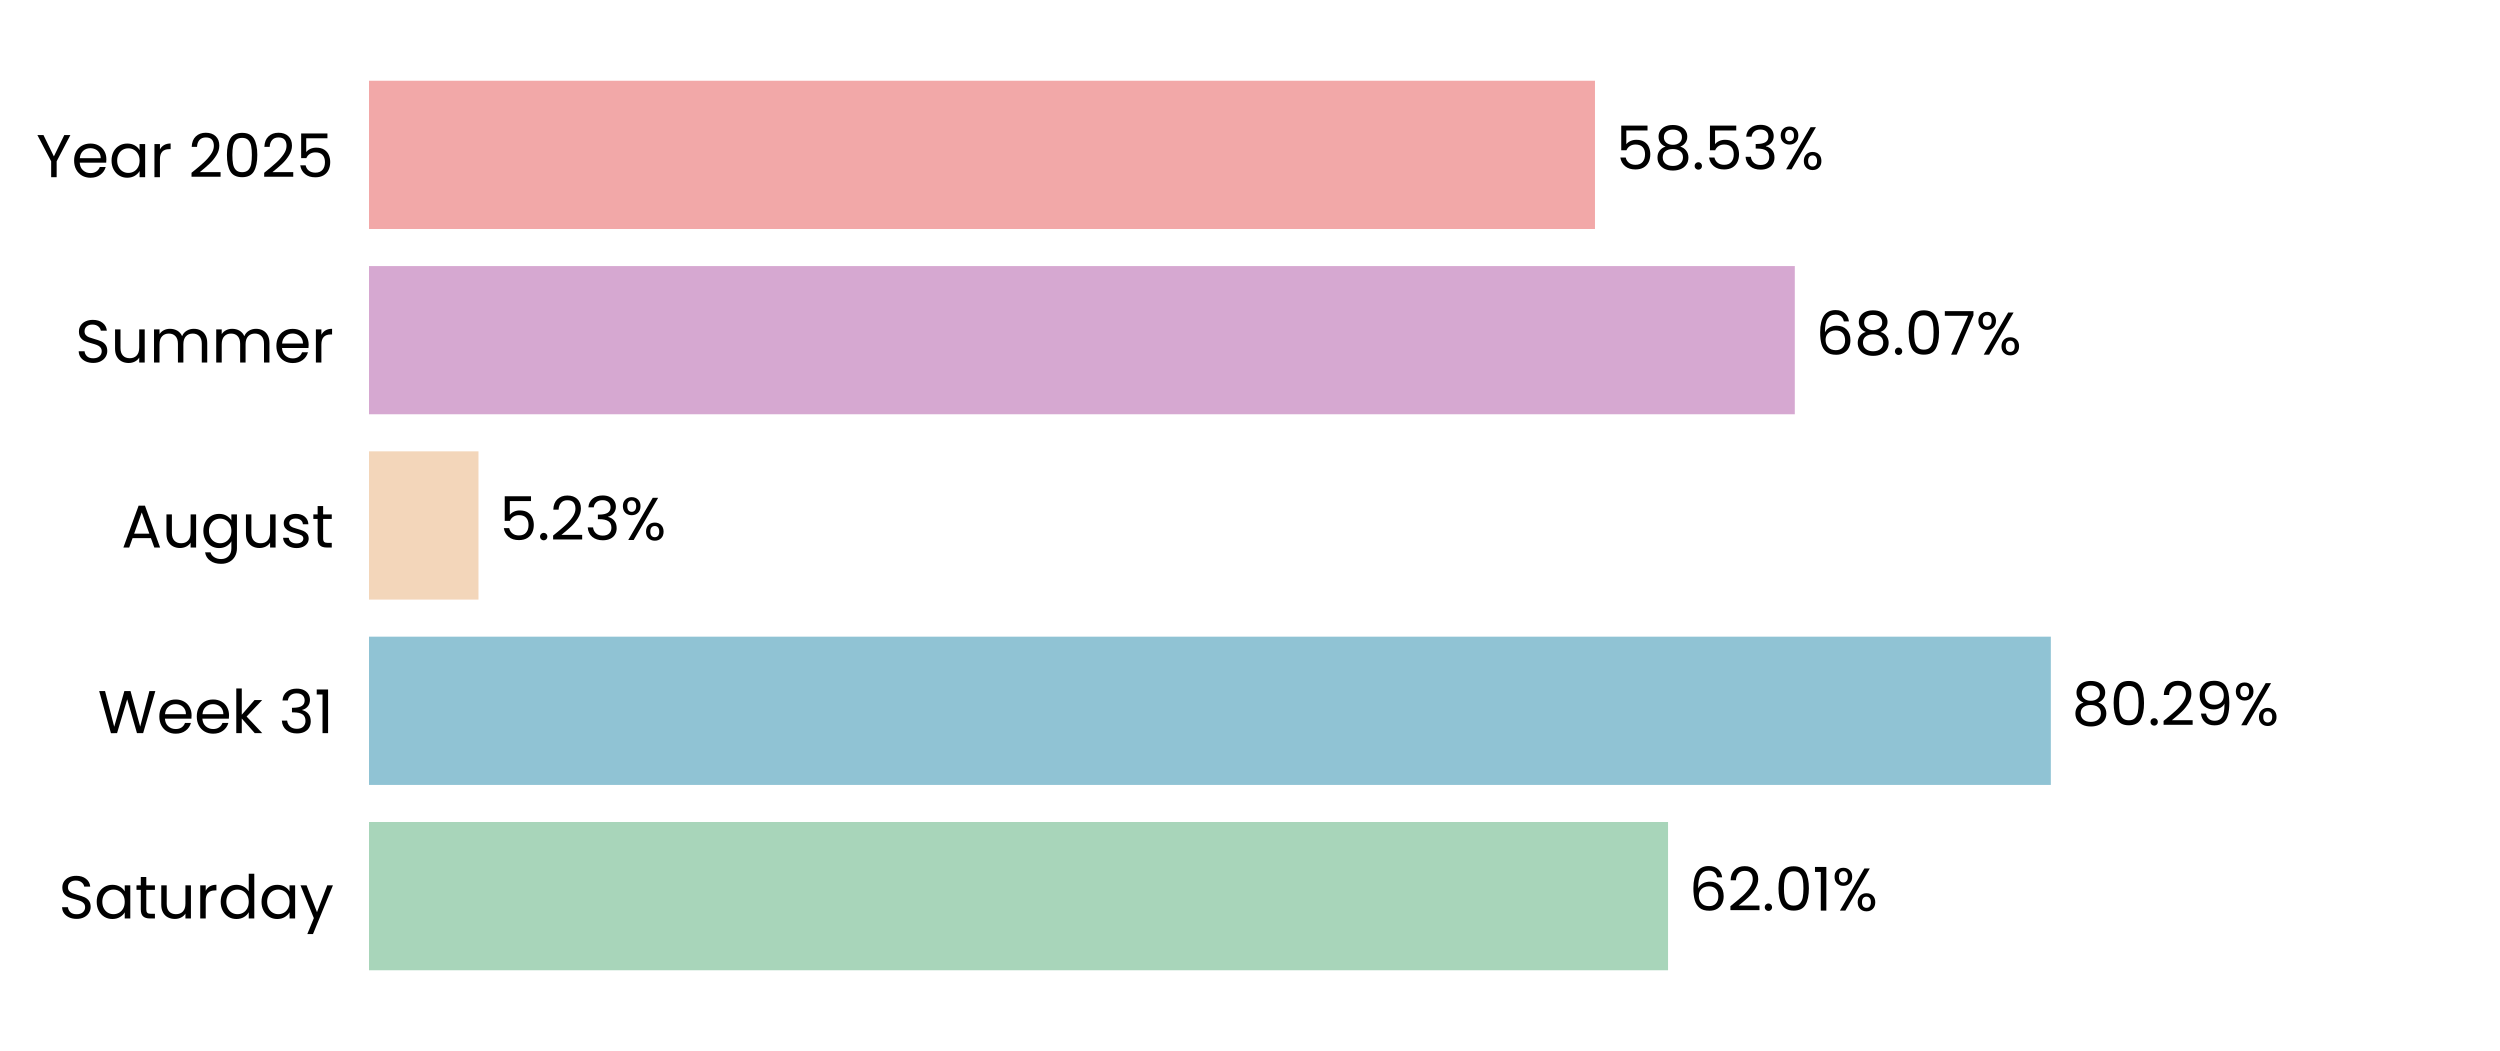
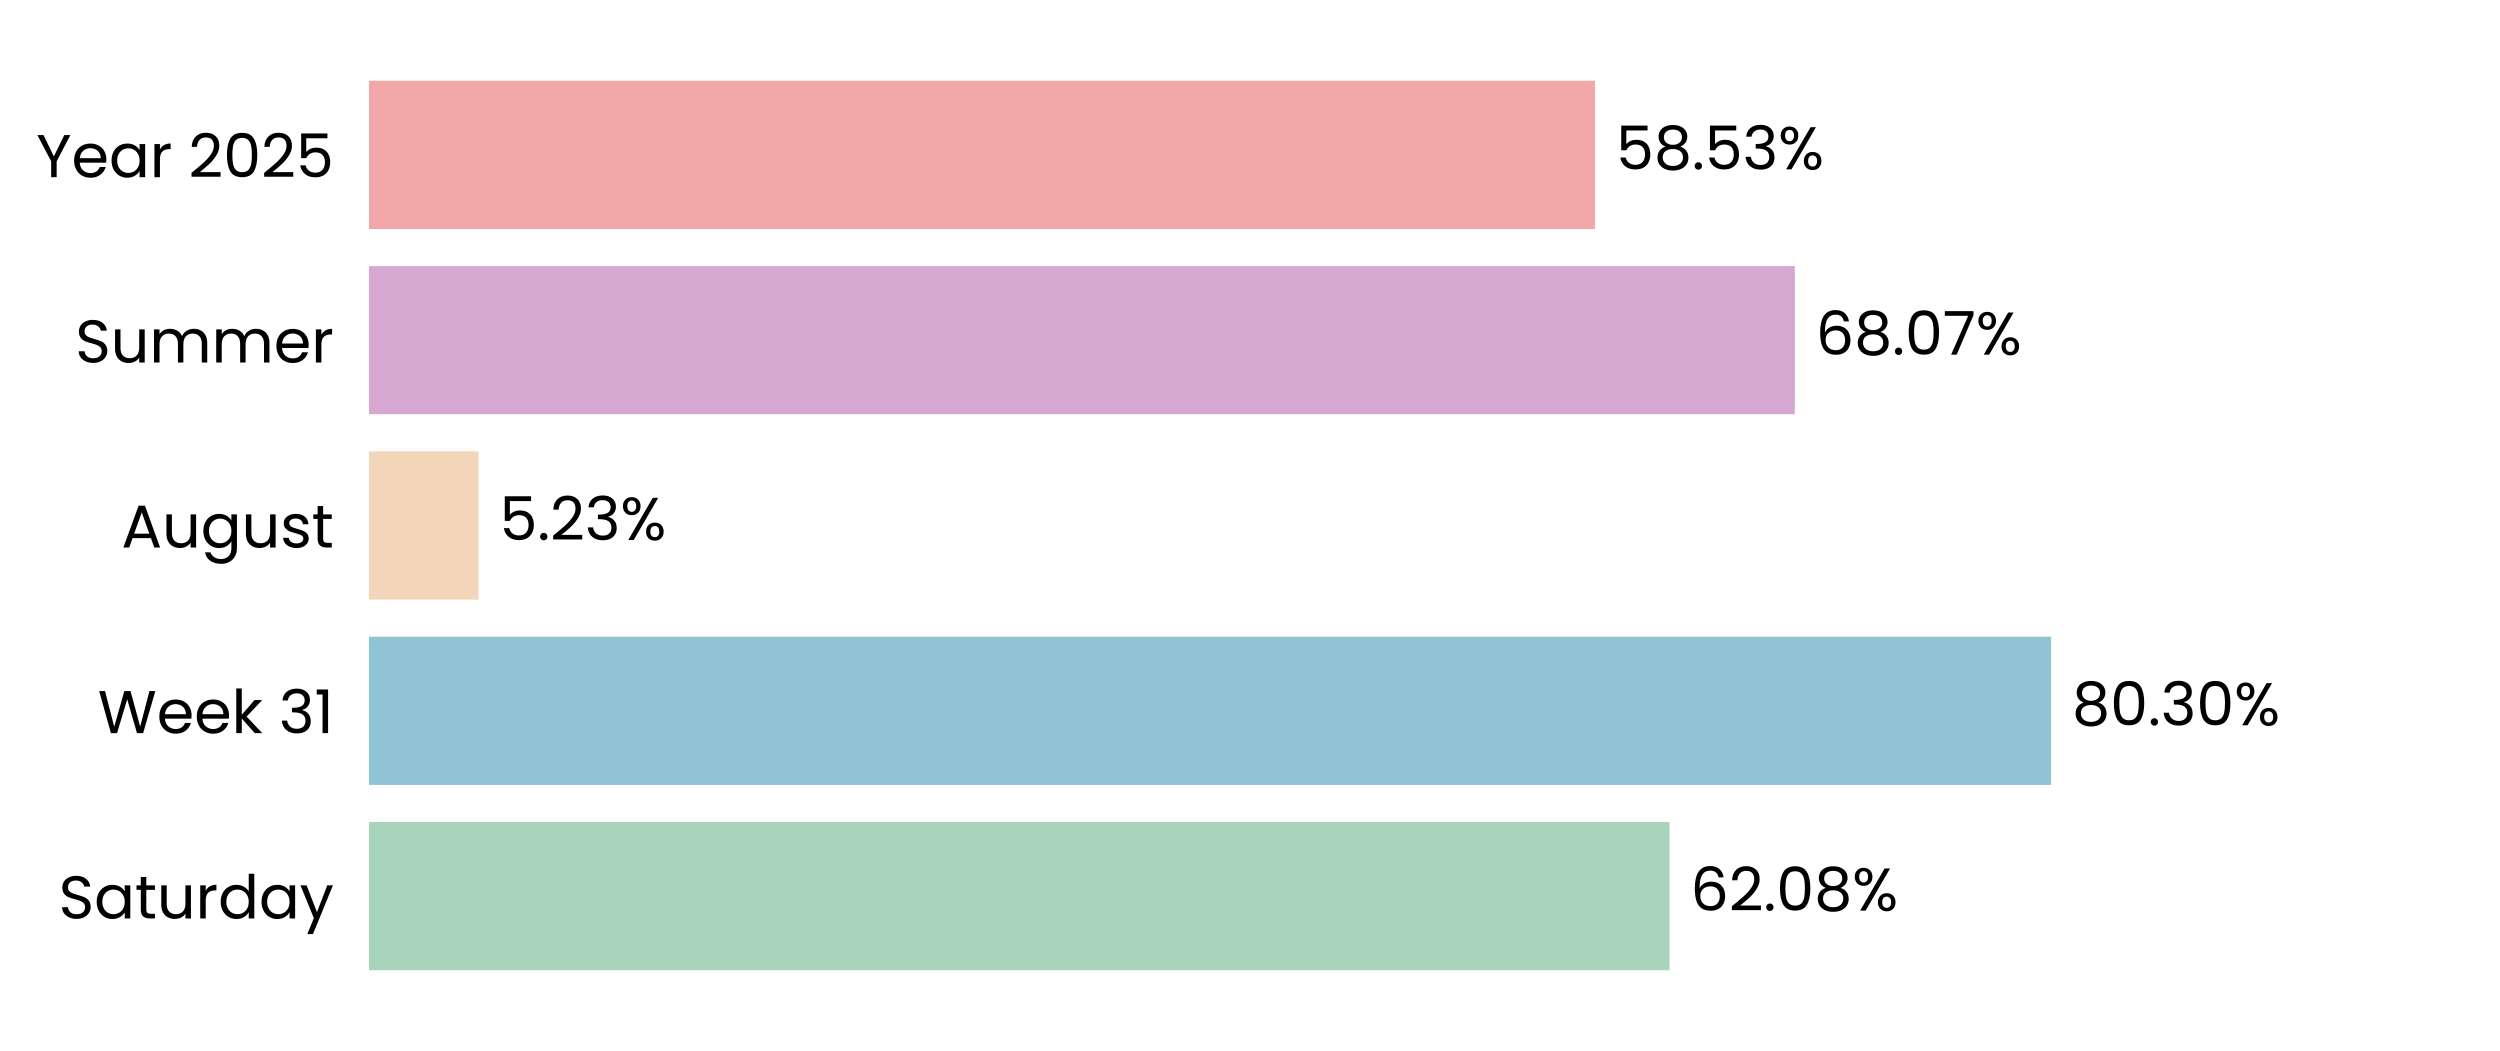
<svg xmlns="http://www.w3.org/2000/svg" xmlns:xlink="http://www.w3.org/1999/xlink" width="496.691pt" height="208.8pt" viewBox="0 0 496.691 208.8" version="1.1">
  <defs>
    <style type="text/css">*{stroke-linejoin: round; stroke-linecap: butt}</style>
  </defs>
  <g id="figure_1">
    <g id="patch_1">
      <path d="M 0 208.8  L 496.691 208.8  L 496.691 0  L 0 0  L 0 208.8  z " style="fill: none" />
    </g>
    <g id="axes_1">
      <g id="patch_2">
        <path d="M 73.311 201.6  L 489.491 201.6  L 489.491 7.2  L 73.311 7.2  L 73.311 201.6  z " style="fill: none" />
      </g>
      <g id="patch_3">
-         <path d="M 73.311 192.764  L 331.401 192.764  L 331.401 163.309  L 73.311 163.309  z " clip-path="url(#p566198e6ff)" style="fill: #a8d5ba" />
+         <path d="M 73.311 192.764  L 331.69 192.764  L 331.69 163.309  L 73.311 163.309  z " clip-path="url(#pfaccbf7c7a)" style="fill: #a8d5ba" />
      </g>
      <g id="patch_4">
-         <path d="M 73.311 155.945  L 407.453 155.945  L 407.453 126.491  L 73.311 126.491  z " clip-path="url(#p566198e6ff)" style="fill: #90c3d4" />
+         <path d="M 73.311 155.945  L 407.494 155.945  L 407.494 126.491  L 73.311 126.491  z " clip-path="url(#pfaccbf7c7a)" style="fill: #90c3d4" />
      </g>
      <g id="patch_5">
-         <path d="M 73.311 119.127  L 95.062 119.127  L 95.062 89.673  L 73.311 89.673  z " clip-path="url(#p566198e6ff)" style="fill: #f3d6ba" />
+         <path d="M 73.311 119.127  L 95.071 119.127  L 95.071 89.673  L 73.311 89.673  z " clip-path="url(#pfaccbf7c7a)" style="fill: #f3d6ba" />
      </g>
      <g id="patch_6">
-         <path d="M 73.311 82.309  L 356.586 82.309  L 356.586 52.855  L 73.311 52.855  z " clip-path="url(#p566198e6ff)" style="fill: #d6a8d1" />
+         <path d="M 73.311 82.309  L 356.589 82.309  L 356.589 52.855  L 73.311 52.855  z " clip-path="url(#pfaccbf7c7a)" style="fill: #d6a8d1" />
      </g>
      <g id="patch_7">
-         <path d="M 73.311 45.491  L 316.885 45.491  L 316.885 16.036  L 73.311 16.036  z " clip-path="url(#p566198e6ff)" style="fill: #f2a8a8" />
+         <path d="M 73.311 45.491  L 316.886 45.491  L 316.886 16.036  L 73.311 16.036  z " clip-path="url(#pfaccbf7c7a)" style="fill: #f2a8a8" />
      </g>
      <g id="matplotlib.axis_1">
        <g id="ytick_1">
          <g id="text_1">
            <g transform="translate(11.65312 182.4764) scale(0.12 -0.12)">
              <defs>
                <path id="Poppins-Regular-53" d="M 1907 -45  Q 1466 -45 1117 112  Q 768 269 569 547  Q 371 826 365 1190  L 986 1190  Q 1018 877 1245 662  Q 1472 448 1907 448  Q 2323 448 2563 656  Q 2803 864 2803 1190  Q 2803 1446 2662 1606  Q 2522 1766 2310 1849  Q 2099 1933 1741 2029  Q 1299 2144 1033 2259  Q 768 2374 579 2620  Q 390 2867 390 3283  Q 390 3648 576 3929  Q 762 4211 1098 4364  Q 1434 4518 1869 4518  Q 2496 4518 2896 4204  Q 3296 3891 3347 3373  L 2707 3373  Q 2675 3629 2438 3824  Q 2202 4019 1811 4019  Q 1446 4019 1216 3830  Q 986 3642 986 3302  Q 986 3059 1123 2905  Q 1261 2752 1462 2672  Q 1664 2592 2029 2490  Q 2470 2368 2739 2249  Q 3008 2131 3200 1884  Q 3392 1638 3392 1216  Q 3392 890 3219 602  Q 3046 314 2707 134  Q 2368 -45 1907 -45  z " transform="scale(0.015625)" />
                <path id="Poppins-Regular-61" d="M 275 1766  Q 275 2304 492 2710  Q 710 3117 1091 3341  Q 1472 3565 1939 3565  Q 2400 3565 2739 3366  Q 3078 3168 3245 2867  L 3245 3507  L 3834 3507  L 3834 0  L 3245 0  L 3245 653  Q 3072 346 2729 144  Q 2387 -58 1933 -58  Q 1466 -58 1088 172  Q 710 403 492 819  Q 275 1235 275 1766  z M 3245 1760  Q 3245 2157 3085 2451  Q 2925 2746 2653 2902  Q 2381 3059 2054 3059  Q 1728 3059 1459 2905  Q 1190 2752 1030 2457  Q 870 2163 870 1766  Q 870 1363 1030 1065  Q 1190 768 1459 611  Q 1728 454 2054 454  Q 2381 454 2653 611  Q 2925 768 3085 1065  Q 3245 1363 3245 1760  z " transform="scale(0.015625)" />
                <path id="Poppins-Regular-74" d="M 1203 3027  L 1203 960  Q 1203 704 1312 598  Q 1421 493 1690 493  L 2118 493  L 2118 0  L 1594 0  Q 1107 0 864 224  Q 621 448 621 960  L 621 3027  L 166 3027  L 166 3507  L 621 3507  L 621 4390  L 1203 4390  L 1203 3507  L 2118 3507  L 2118 3027  L 1203 3027  z " transform="scale(0.015625)" />
                <path id="Poppins-Regular-75" d="M 3603 3507  L 3603 0  L 3021 0  L 3021 518  Q 2854 250 2556 99  Q 2259 -51 1901 -51  Q 1491 -51 1164 118  Q 838 288 649 627  Q 461 966 461 1453  L 461 3507  L 1037 3507  L 1037 1530  Q 1037 1011 1299 732  Q 1562 454 2016 454  Q 2483 454 2752 742  Q 3021 1030 3021 1581  L 3021 3507  L 3603 3507  z " transform="scale(0.015625)" />
                <path id="Poppins-Regular-72" d="M 1075 2938  Q 1229 3238 1513 3404  Q 1798 3571 2208 3571  L 2208 2970  L 2054 2970  Q 1075 2970 1075 1907  L 1075 0  L 493 0  L 493 3507  L 1075 3507  L 1075 2938  z " transform="scale(0.015625)" />
                <path id="Poppins-Regular-64" d="M 275 1766  Q 275 2304 492 2710  Q 710 3117 1091 3341  Q 1472 3565 1946 3565  Q 2355 3565 2707 3376  Q 3059 3187 3245 2880  L 3245 4736  L 3834 4736  L 3834 0  L 3245 0  L 3245 659  Q 3072 346 2733 144  Q 2394 -58 1939 -58  Q 1472 -58 1091 172  Q 710 403 492 819  Q 275 1235 275 1766  z M 3245 1760  Q 3245 2157 3085 2451  Q 2925 2746 2653 2902  Q 2381 3059 2054 3059  Q 1728 3059 1459 2905  Q 1190 2752 1030 2457  Q 870 2163 870 1766  Q 870 1363 1030 1065  Q 1190 768 1459 611  Q 1728 454 2054 454  Q 2381 454 2653 611  Q 2925 768 3085 1065  Q 3245 1363 3245 1760  z " transform="scale(0.015625)" />
                <path id="Poppins-Regular-79" d="M 3514 3507  L 1402 -1651  L 800 -1651  L 1491 38  L 77 3507  L 723 3507  L 1824 666  L 2912 3507  L 3514 3507  z " transform="scale(0.015625)" />
              </defs>
              <use xlink:href="#Poppins-Regular-53" />
              <use xlink:href="#Poppins-Regular-61" transform="translate(58.7 0)" />
              <use xlink:href="#Poppins-Regular-74" transform="translate(126.3 0)" />
              <use xlink:href="#Poppins-Regular-75" transform="translate(162.7 0)" />
              <use xlink:href="#Poppins-Regular-72" transform="translate(226.7 0)" />
              <use xlink:href="#Poppins-Regular-64" transform="translate(264 0)" />
              <use xlink:href="#Poppins-Regular-61" transform="translate(331.5999 0)" />
              <use xlink:href="#Poppins-Regular-79" transform="translate(399.1999 0)" />
            </g>
          </g>
        </g>
        <g id="ytick_2">
          <g id="text_2">
            <g transform="translate(19.42687 145.6582) scale(0.12 -0.12)">
              <defs>
                <path id="Poppins-Regular-57" d="M 6099 4461  L 4806 0  L 4154 0  L 3117 3590  L 2042 0  L 1395 -6  L 147 4461  L 768 4461  L 1741 678  L 2816 4461  L 3469 4461  L 4493 691  L 5472 4461  L 6099 4461  z " transform="scale(0.015625)" />
                <path id="Poppins-Regular-65" d="M 3693 1888  Q 3693 1722 3674 1536  L 870 1536  Q 902 1018 1225 726  Q 1549 435 2010 435  Q 2387 435 2640 611  Q 2893 787 2995 1082  L 3622 1082  Q 3482 576 3059 259  Q 2637 -58 2010 -58  Q 1510 -58 1116 166  Q 723 390 499 803  Q 275 1216 275 1760  Q 275 2304 492 2713  Q 710 3123 1104 3344  Q 1498 3565 2010 3565  Q 2509 3565 2893 3347  Q 3277 3130 3485 2749  Q 3693 2368 3693 1888  z M 3091 2010  Q 3091 2342 2944 2582  Q 2797 2822 2544 2947  Q 2291 3072 1984 3072  Q 1542 3072 1232 2790  Q 922 2509 877 2010  L 3091 2010  z " transform="scale(0.015625)" />
                <path id="Poppins-Regular-6b" d="M 2451 0  L 1075 1549  L 1075 0  L 493 0  L 493 4736  L 1075 4736  L 1075 1952  L 2426 3507  L 3238 3507  L 1587 1760  L 3245 0  L 2451 0  z " transform="scale(0.015625)" />
                <path id="Poppins-Regular-20" transform="scale(0.015625)" />
                <path id="Poppins-Regular-33" d="M 384 3462  Q 429 4051 838 4384  Q 1248 4717 1901 4717  Q 2336 4717 2653 4560  Q 2970 4403 3133 4134  Q 3296 3866 3296 3526  Q 3296 3130 3069 2842  Q 2842 2554 2477 2470  L 2477 2438  Q 2893 2336 3136 2035  Q 3379 1734 3379 1248  Q 3379 883 3212 592  Q 3046 301 2713 134  Q 2381 -32 1914 -32  Q 1235 -32 800 323  Q 365 678 314 1331  L 877 1331  Q 922 947 1190 704  Q 1459 461 1907 461  Q 2355 461 2588 694  Q 2822 928 2822 1299  Q 2822 1779 2502 1990  Q 2182 2202 1536 2202  L 1389 2202  L 1389 2688  L 1542 2688  Q 2131 2694 2432 2883  Q 2733 3072 2733 3469  Q 2733 3808 2512 4013  Q 2291 4218 1882 4218  Q 1485 4218 1241 4013  Q 998 3808 954 3462  L 384 3462  z " transform="scale(0.015625)" />
                <path id="Poppins-Regular-31" d="M 243 4096  L 243 4627  L 1446 4627  L 1446 0  L 858 0  L 858 4096  L 243 4096  z " transform="scale(0.015625)" />
              </defs>
              <use xlink:href="#Poppins-Regular-57" />
              <use xlink:href="#Poppins-Regular-65" transform="translate(97.59999 0)" />
              <use xlink:href="#Poppins-Regular-65" transform="translate(159.6 0)" />
              <use xlink:href="#Poppins-Regular-6b" transform="translate(221.6 0)" />
              <use xlink:href="#Poppins-Regular-20" transform="translate(273.0999 0)" />
              <use xlink:href="#Poppins-Regular-33" transform="translate(299.7999 0)" />
              <use xlink:href="#Poppins-Regular-31" transform="translate(358.6999 0)" />
            </g>
          </g>
        </g>
        <g id="ytick_3">
          <g id="text_3">
            <g transform="translate(24.11812 108.78) scale(0.12 -0.12)">
              <defs>
                <path id="Poppins-Regular-41" d="M 3130 992  L 1184 992  L 826 0  L 211 0  L 1824 4435  L 2496 4435  L 4102 0  L 3488 0  L 3130 992  z M 2963 1466  L 2157 3718  L 1350 1466  L 2963 1466  z " transform="scale(0.015625)" />
                <path id="Poppins-Regular-67" d="M 1939 3565  Q 2394 3565 2736 3366  Q 3078 3168 3245 2867  L 3245 3507  L 3834 3507  L 3834 -77  Q 3834 -557 3629 -931  Q 3424 -1306 3043 -1517  Q 2662 -1728 2157 -1728  Q 1466 -1728 1005 -1401  Q 544 -1075 461 -512  L 1037 -512  Q 1133 -832 1433 -1027  Q 1734 -1222 2157 -1222  Q 2637 -1222 2941 -921  Q 3245 -621 3245 -77  L 3245 659  Q 3072 352 2733 147  Q 2394 -58 1939 -58  Q 1472 -58 1091 172  Q 710 403 492 819  Q 275 1235 275 1766  Q 275 2304 492 2710  Q 710 3117 1091 3341  Q 1472 3565 1939 3565  z M 3245 1760  Q 3245 2157 3085 2451  Q 2925 2746 2653 2902  Q 2381 3059 2054 3059  Q 1728 3059 1459 2905  Q 1190 2752 1030 2457  Q 870 2163 870 1766  Q 870 1363 1030 1065  Q 1190 768 1459 611  Q 1728 454 2054 454  Q 2381 454 2653 611  Q 2925 768 3085 1065  Q 3245 1363 3245 1760  z " transform="scale(0.015625)" />
                <path id="Poppins-Regular-73" d="M 1734 -58  Q 1331 -58 1011 80  Q 691 218 505 464  Q 320 710 301 1030  L 902 1030  Q 928 768 1149 601  Q 1370 435 1728 435  Q 2061 435 2253 582  Q 2445 730 2445 954  Q 2445 1184 2240 1296  Q 2035 1408 1606 1517  Q 1216 1619 969 1724  Q 723 1830 547 2038  Q 371 2246 371 2586  Q 371 2854 531 3078  Q 691 3302 985 3433  Q 1280 3565 1658 3565  Q 2240 3565 2598 3270  Q 2957 2976 2982 2464  L 2400 2464  Q 2381 2739 2179 2905  Q 1978 3072 1638 3072  Q 1325 3072 1139 2937  Q 954 2803 954 2586  Q 954 2413 1066 2301  Q 1178 2189 1347 2121  Q 1517 2054 1818 1971  Q 2195 1869 2432 1769  Q 2669 1670 2838 1472  Q 3008 1274 3014 954  Q 3014 666 2854 435  Q 2694 205 2403 73  Q 2112 -58 1734 -58  z " transform="scale(0.015625)" />
              </defs>
              <use xlink:href="#Poppins-Regular-41" />
              <use xlink:href="#Poppins-Regular-75" transform="translate(67.39999 0)" />
              <use xlink:href="#Poppins-Regular-67" transform="translate(131.4 0)" />
              <use xlink:href="#Poppins-Regular-75" transform="translate(199 0)" />
              <use xlink:href="#Poppins-Regular-73" transform="translate(263 0)" />
              <use xlink:href="#Poppins-Regular-74" transform="translate(315.2 0)" />
            </g>
          </g>
        </g>
        <g id="ytick_4">
          <g id="text_4">
            <g transform="translate(14.95125 72.02182) scale(0.12 -0.12)">
              <defs>
                <path id="Poppins-Regular-6d" d="M 4710 3571  Q 5120 3571 5440 3401  Q 5760 3232 5945 2893  Q 6131 2554 6131 2067  L 6131 0  L 5555 0  L 5555 1984  Q 5555 2509 5296 2787  Q 5037 3066 4595 3066  Q 4141 3066 3872 2774  Q 3603 2483 3603 1933  L 3603 0  L 3027 0  L 3027 1984  Q 3027 2509 2768 2787  Q 2509 3066 2067 3066  Q 1613 3066 1344 2774  Q 1075 2483 1075 1933  L 1075 0  L 493 0  L 493 3507  L 1075 3507  L 1075 3002  Q 1248 3277 1539 3424  Q 1830 3571 2182 3571  Q 2624 3571 2963 3372  Q 3302 3174 3469 2790  Q 3616 3162 3955 3366  Q 4294 3571 4710 3571  z " transform="scale(0.015625)" />
              </defs>
              <use xlink:href="#Poppins-Regular-53" />
              <use xlink:href="#Poppins-Regular-75" transform="translate(58.7 0)" />
              <use xlink:href="#Poppins-Regular-6d" transform="translate(122.7 0)" />
              <use xlink:href="#Poppins-Regular-6d" transform="translate(225.7 0)" />
              <use xlink:href="#Poppins-Regular-65" transform="translate(328.7 0)" />
              <use xlink:href="#Poppins-Regular-72" transform="translate(390.6999 0)" />
            </g>
          </g>
        </g>
        <g id="ytick_5">
          <g id="text_5">
            <g transform="translate(7.2 35.20364) scale(0.12 -0.12)">
              <defs>
                <path id="Poppins-Regular-59" d="M 3616 4461  L 2163 1683  L 2163 0  L 1581 0  L 1581 1683  L 122 4461  L 768 4461  L 1869 2202  L 2970 4461  L 3616 4461  z " transform="scale(0.015625)" />
                <path id="Poppins-Regular-32" d="M 326 467  Q 1139 1120 1600 1539  Q 2061 1958 2377 2416  Q 2694 2874 2694 3315  Q 2694 3731 2492 3971  Q 2291 4211 1843 4211  Q 1408 4211 1168 3939  Q 928 3667 909 3213  L 346 3213  Q 371 3930 780 4320  Q 1190 4710 1837 4710  Q 2496 4710 2883 4345  Q 3270 3981 3270 3341  Q 3270 2810 2953 2307  Q 2637 1805 2233 1424  Q 1830 1043 1203 538  L 3405 538  L 3405 51  L 326 51  L 326 467  z " transform="scale(0.015625)" />
                <path id="Poppins-Regular-30" d="M 397 2362  Q 397 3462 755 4080  Q 1114 4698 2010 4698  Q 2899 4698 3257 4080  Q 3616 3462 3616 2362  Q 3616 1242 3257 621  Q 2899 0 2010 0  Q 1114 0 755 621  Q 397 1242 397 2362  z M 3040 2362  Q 3040 2918 2966 3305  Q 2893 3693 2665 3929  Q 2438 4166 2010 4166  Q 1574 4166 1347 3929  Q 1120 3693 1046 3305  Q 973 2918 973 2362  Q 973 1786 1046 1395  Q 1120 1005 1347 768  Q 1574 531 2010 531  Q 2438 531 2665 768  Q 2893 1005 2966 1395  Q 3040 1786 3040 2362  z " transform="scale(0.015625)" />
                <path id="Poppins-Regular-35" d="M 3347 4122  L 1101 4122  L 1101 2662  Q 1248 2867 1536 2998  Q 1824 3130 2157 3130  Q 2688 3130 3021 2909  Q 3354 2688 3498 2339  Q 3642 1990 3642 1600  Q 3642 1139 3469 774  Q 3296 410 2941 198  Q 2586 -13 2061 -13  Q 1389 -13 973 332  Q 557 678 467 1254  L 1037 1254  Q 1120 890 1389 685  Q 1658 480 2067 480  Q 2573 480 2829 784  Q 3085 1088 3085 1587  Q 3085 2086 2829 2358  Q 2573 2630 2074 2630  Q 1734 2630 1481 2467  Q 1229 2304 1114 2022  L 563 2022  L 563 4634  L 3347 4634  L 3347 4122  z " transform="scale(0.015625)" />
              </defs>
              <use xlink:href="#Poppins-Regular-59" />
              <use xlink:href="#Poppins-Regular-65" transform="translate(58.39999 0)" />
              <use xlink:href="#Poppins-Regular-61" transform="translate(120.4 0)" />
              <use xlink:href="#Poppins-Regular-72" transform="translate(188 0)" />
              <use xlink:href="#Poppins-Regular-20" transform="translate(225.3 0)" />
              <use xlink:href="#Poppins-Regular-32" transform="translate(252 0)" />
              <use xlink:href="#Poppins-Regular-30" transform="translate(309.4999 0)" />
              <use xlink:href="#Poppins-Regular-32" transform="translate(372.2999 0)" />
              <use xlink:href="#Poppins-Regular-35" transform="translate(429.7999 0)" />
            </g>
          </g>
        </g>
      </g>
      <g id="text_6">
-         <g transform="translate(335.5625 180.9164) scale(0.12 -0.12)">
+         <g transform="translate(335.8515 180.9164) scale(0.12 -0.12)">
          <defs>
            <path id="Poppins-Regular-36" d="M 2976 3526  Q 2835 4237 2099 4237  Q 1530 4237 1248 3798  Q 966 3360 973 2355  Q 1120 2688 1462 2877  Q 1805 3066 2227 3066  Q 2886 3066 3280 2656  Q 3674 2246 3674 1523  Q 3674 1088 3504 742  Q 3334 397 2992 192  Q 2650 -13 2163 -13  Q 1504 -13 1133 281  Q 762 576 614 1094  Q 467 1613 467 2374  Q 467 4723 2106 4723  Q 2733 4723 3091 4384  Q 3450 4045 3514 3526  L 2976 3526  z M 2106 2573  Q 1830 2573 1587 2461  Q 1344 2349 1193 2121  Q 1043 1894 1043 1568  Q 1043 1082 1324 778  Q 1606 474 2131 474  Q 2579 474 2844 752  Q 3110 1030 3110 1504  Q 3110 2003 2854 2288  Q 2598 2573 2106 2573  z " transform="scale(0.015625)" />
            <path id="Poppins-Regular-2e" d="M 678 -38  Q 512 -38 397 77  Q 282 192 282 358  Q 282 525 397 640  Q 512 755 678 755  Q 838 755 950 640  Q 1062 525 1062 358  Q 1062 192 950 77  Q 838 -38 678 -38  z " transform="scale(0.015625)" />
+             <path id="Poppins-Regular-38" d="M 1242 2406  Q 883 2547 691 2816  Q 499 3085 499 3469  Q 499 3814 672 4092  Q 845 4371 1187 4534  Q 1530 4698 2016 4698  Q 2502 4698 2844 4534  Q 3187 4371 3363 4092  Q 3539 3814 3539 3469  Q 3539 3098 3340 2819  Q 3142 2541 2797 2406  Q 3194 2285 3427 1981  Q 3661 1677 3661 1248  Q 3661 832 3456 521  Q 3251 211 2876 41  Q 2502 -128 2016 -128  Q 1530 -128 1162 41  Q 794 211 589 521  Q 384 832 384 1248  Q 384 1677 614 1984  Q 845 2291 1242 2406  z M 2976 3398  Q 2976 3789 2720 4000  Q 2464 4211 2016 4211  Q 1574 4211 1318 4000  Q 1062 3789 1062 3392  Q 1062 3034 1328 2816  Q 1594 2598 2016 2598  Q 2445 2598 2710 2819  Q 2976 3040 2976 3398  z M 2016 2150  Q 1542 2150 1241 1929  Q 941 1709 941 1267  Q 941 858 1232 608  Q 1523 358 2016 358  Q 2509 358 2797 608  Q 3085 858 3085 1267  Q 3085 1696 2790 1923  Q 2496 2150 2016 2150  z " transform="scale(0.015625)" />
            <path id="Poppins-Regular-25" d="M 269 3584  Q 269 4019 531 4278  Q 794 4538 1203 4538  Q 1613 4538 1875 4278  Q 2138 4019 2138 3584  Q 2138 3142 1875 2883  Q 1613 2624 1203 2624  Q 794 2624 531 2883  Q 269 3142 269 3584  z M 4006 4467  L 1414 0  L 838 0  L 3430 4467  L 4006 4467  z M 1203 4179  Q 986 4179 861 4028  Q 736 3878 736 3584  Q 736 3290 861 3136  Q 986 2982 1203 2982  Q 1421 2982 1549 3139  Q 1677 3296 1677 3584  Q 1677 3878 1549 4028  Q 1421 4179 1203 4179  z M 2720 883  Q 2720 1325 2982 1584  Q 3245 1843 3654 1843  Q 4064 1843 4323 1584  Q 4582 1325 4582 883  Q 4582 448 4323 185  Q 4064 -77 3654 -77  Q 3245 -77 2982 182  Q 2720 442 2720 883  z M 3648 1478  Q 3430 1478 3302 1328  Q 3174 1178 3174 883  Q 3174 595 3302 444  Q 3430 294 3648 294  Q 3866 294 3994 444  Q 4122 595 4122 883  Q 4122 1178 3994 1328  Q 3866 1478 3648 1478  z " transform="scale(0.015625)" />
          </defs>
          <use xlink:href="#Poppins-Regular-36" />
          <use xlink:href="#Poppins-Regular-32" transform="translate(63.49999 0)" />
          <use xlink:href="#Poppins-Regular-2e" transform="translate(121 0)" />
          <use xlink:href="#Poppins-Regular-30" transform="translate(142 0)" />
-           <use xlink:href="#Poppins-Regular-31" transform="translate(204.7999 0)" />
-           <use xlink:href="#Poppins-Regular-25" transform="translate(236.7999 0)" />
+           <use xlink:href="#Poppins-Regular-38" transform="translate(204.7999 0)" />
+           <use xlink:href="#Poppins-Regular-25" transform="translate(267.8999 0)" />
        </g>
      </g>
      <g id="text_7">
-         <g transform="translate(411.6144 144.0982) scale(0.12 -0.12)">
-           <defs>
-             <path id="Poppins-Regular-38" d="M 1242 2406  Q 883 2547 691 2816  Q 499 3085 499 3469  Q 499 3814 672 4092  Q 845 4371 1187 4534  Q 1530 4698 2016 4698  Q 2502 4698 2844 4534  Q 3187 4371 3363 4092  Q 3539 3814 3539 3469  Q 3539 3098 3340 2819  Q 3142 2541 2797 2406  Q 3194 2285 3427 1981  Q 3661 1677 3661 1248  Q 3661 832 3456 521  Q 3251 211 2876 41  Q 2502 -128 2016 -128  Q 1530 -128 1162 41  Q 794 211 589 521  Q 384 832 384 1248  Q 384 1677 614 1984  Q 845 2291 1242 2406  z M 2976 3398  Q 2976 3789 2720 4000  Q 2464 4211 2016 4211  Q 1574 4211 1318 4000  Q 1062 3789 1062 3392  Q 1062 3034 1328 2816  Q 1594 2598 2016 2598  Q 2445 2598 2710 2819  Q 2976 3040 2976 3398  z M 2016 2150  Q 1542 2150 1241 1929  Q 941 1709 941 1267  Q 941 858 1232 608  Q 1523 358 2016 358  Q 2509 358 2797 608  Q 3085 858 3085 1267  Q 3085 1696 2790 1923  Q 2496 2150 2016 2150  z " transform="scale(0.015625)" />
-             <path id="Poppins-Regular-39" d="M 1146 1242  Q 1210 877 1443 678  Q 1677 480 2074 480  Q 2605 480 2857 896  Q 3110 1312 3098 2298  Q 2963 2010 2649 1846  Q 2336 1683 1952 1683  Q 1523 1683 1187 1859  Q 851 2035 659 2374  Q 467 2714 467 3194  Q 467 3878 864 4297  Q 1261 4717 1990 4717  Q 2886 4717 3248 4134  Q 3610 3552 3610 2400  Q 3610 1594 3466 1069  Q 3322 544 2979 269  Q 2637 -6 2042 -6  Q 1389 -6 1024 346  Q 659 698 608 1242  L 1146 1242  z M 2048 2176  Q 2477 2176 2752 2441  Q 3027 2707 3027 3162  Q 3027 3642 2758 3936  Q 2490 4230 2003 4230  Q 1555 4230 1289 3948  Q 1024 3667 1024 3206  Q 1024 2739 1286 2457  Q 1549 2176 2048 2176  z " transform="scale(0.015625)" />
-           </defs>
+         <g transform="translate(411.6557 144.0982) scale(0.12 -0.12)">
          <use xlink:href="#Poppins-Regular-38" />
          <use xlink:href="#Poppins-Regular-30" transform="translate(63.09999 0)" />
          <use xlink:href="#Poppins-Regular-2e" transform="translate(125.9 0)" />
-           <use xlink:href="#Poppins-Regular-32" transform="translate(146.9 0)" />
-           <use xlink:href="#Poppins-Regular-39" transform="translate(204.3999 0)" />
-           <use xlink:href="#Poppins-Regular-25" transform="translate(267.3999 0)" />
+           <use xlink:href="#Poppins-Regular-33" transform="translate(146.9 0)" />
+           <use xlink:href="#Poppins-Regular-30" transform="translate(205.8 0)" />
+           <use xlink:href="#Poppins-Regular-25" transform="translate(268.5999 0)" />
        </g>
      </g>
      <g id="text_8">
-         <g transform="translate(99.22368 107.28) scale(0.12 -0.12)">
+         <g transform="translate(99.233 107.28) scale(0.12 -0.12)">
          <use xlink:href="#Poppins-Regular-35" />
          <use xlink:href="#Poppins-Regular-2e" transform="translate(62.79999 0)" />
          <use xlink:href="#Poppins-Regular-32" transform="translate(83.79997 0)" />
          <use xlink:href="#Poppins-Regular-33" transform="translate(141.3 0)" />
          <use xlink:href="#Poppins-Regular-25" transform="translate(200.2 0)" />
        </g>
      </g>
      <g id="text_9">
-         <g transform="translate(360.7475 70.46182) scale(0.12 -0.12)">
+         <g transform="translate(360.7506 70.46182) scale(0.12 -0.12)">
          <defs>
            <path id="Poppins-Regular-37" d="M 3245 4173  L 1466 0  L 877 0  L 2682 4115  L 211 4115  L 211 4614  L 3245 4614  L 3245 4173  z " transform="scale(0.015625)" />
          </defs>
          <use xlink:href="#Poppins-Regular-36" />
          <use xlink:href="#Poppins-Regular-38" transform="translate(63.49999 0)" />
          <use xlink:href="#Poppins-Regular-2e" transform="translate(126.6 0)" />
          <use xlink:href="#Poppins-Regular-30" transform="translate(147.6 0)" />
          <use xlink:href="#Poppins-Regular-37" transform="translate(210.3999 0)" />
          <use xlink:href="#Poppins-Regular-25" transform="translate(264.9999 0)" />
        </g>
      </g>
      <g id="text_10">
-         <g transform="translate(321.0468 33.64364) scale(0.12 -0.12)">
+         <g transform="translate(321.0476 33.64364) scale(0.12 -0.12)">
          <use xlink:href="#Poppins-Regular-35" />
          <use xlink:href="#Poppins-Regular-38" transform="translate(62.79999 0)" />
          <use xlink:href="#Poppins-Regular-2e" transform="translate(125.9 0)" />
          <use xlink:href="#Poppins-Regular-35" transform="translate(146.9 0)" />
          <use xlink:href="#Poppins-Regular-33" transform="translate(209.7 0)" />
          <use xlink:href="#Poppins-Regular-25" transform="translate(268.5999 0)" />
        </g>
      </g>
    </g>
  </g>
  <defs>
-     <clipPath id="p566198e6ff">
+     <clipPath id="pfaccbf7c7a">
      <rect x="73.311" y="7.2" width="416.18" height="194.4" />
    </clipPath>
  </defs>
</svg>
